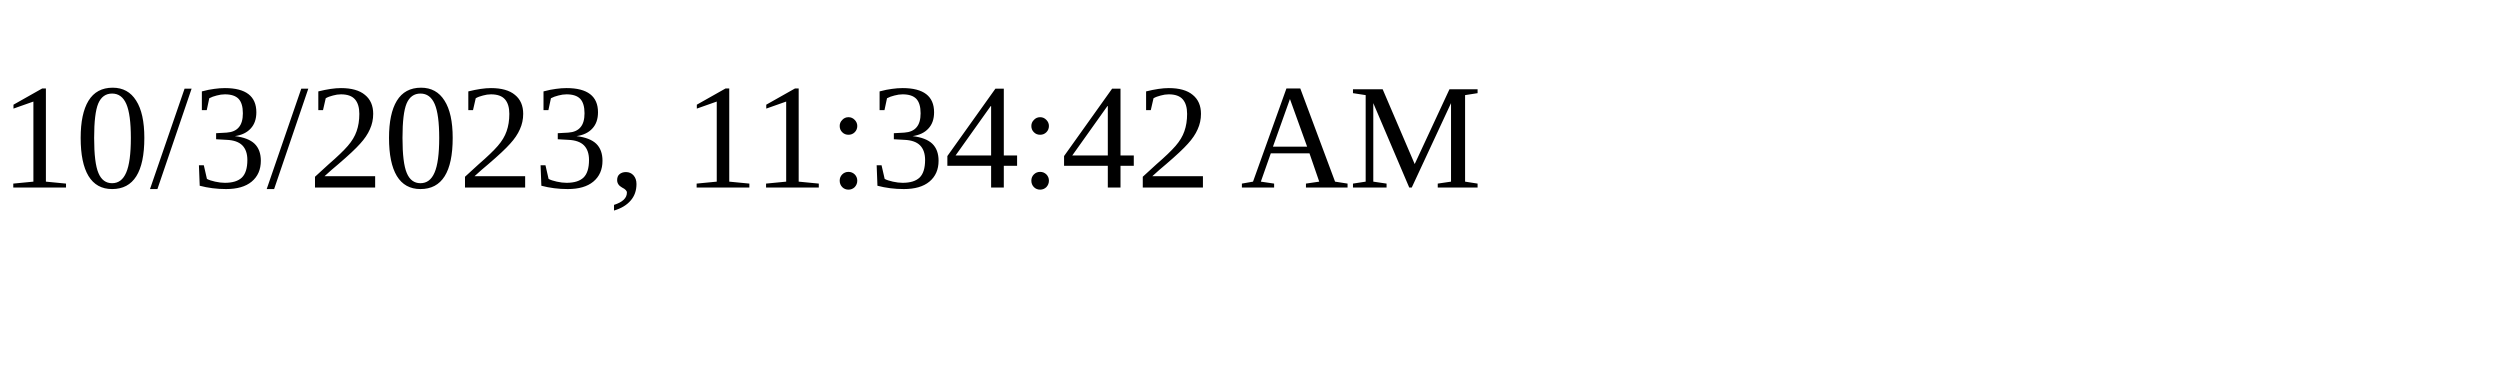
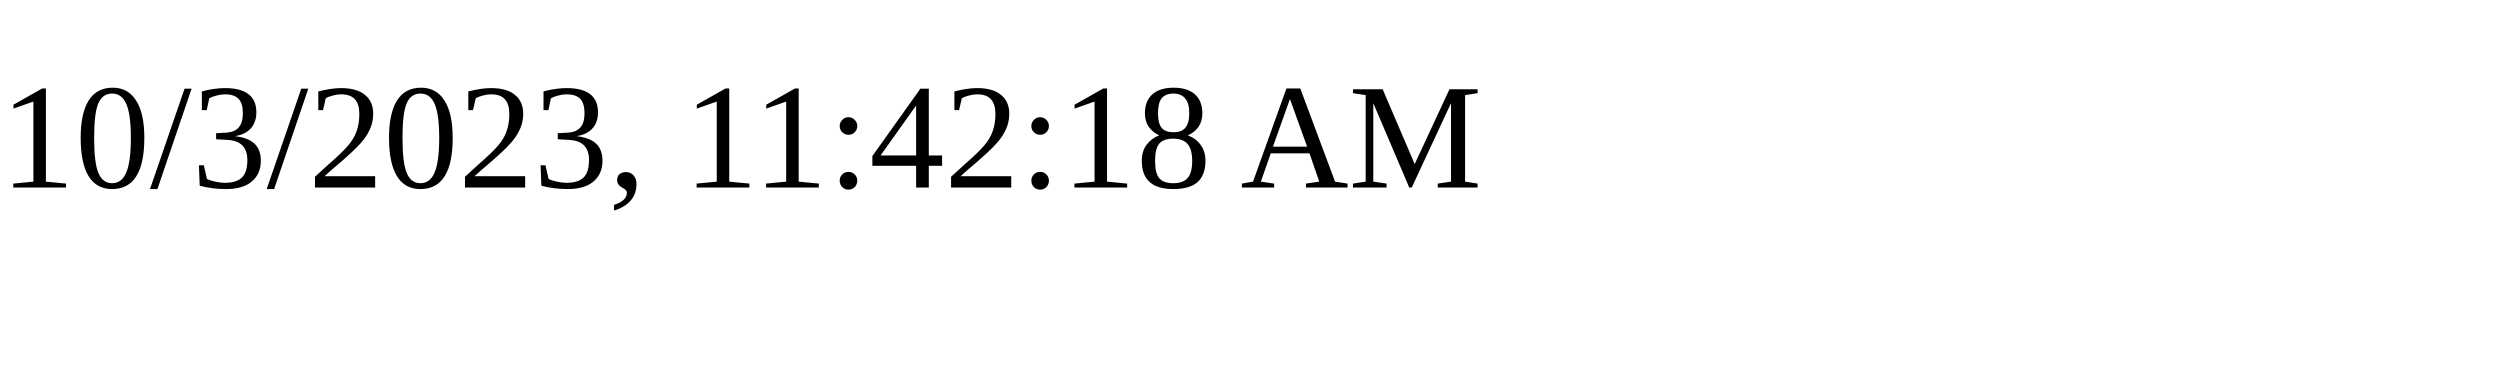
<svg xmlns="http://www.w3.org/2000/svg" height="30" width="200">
-   <text x="0" y="15">10/3/2023, 11:34:42 AM</text>
+   <text x="0" y="15">10/3/2023, 11:42:18 AM</text>
</svg>
